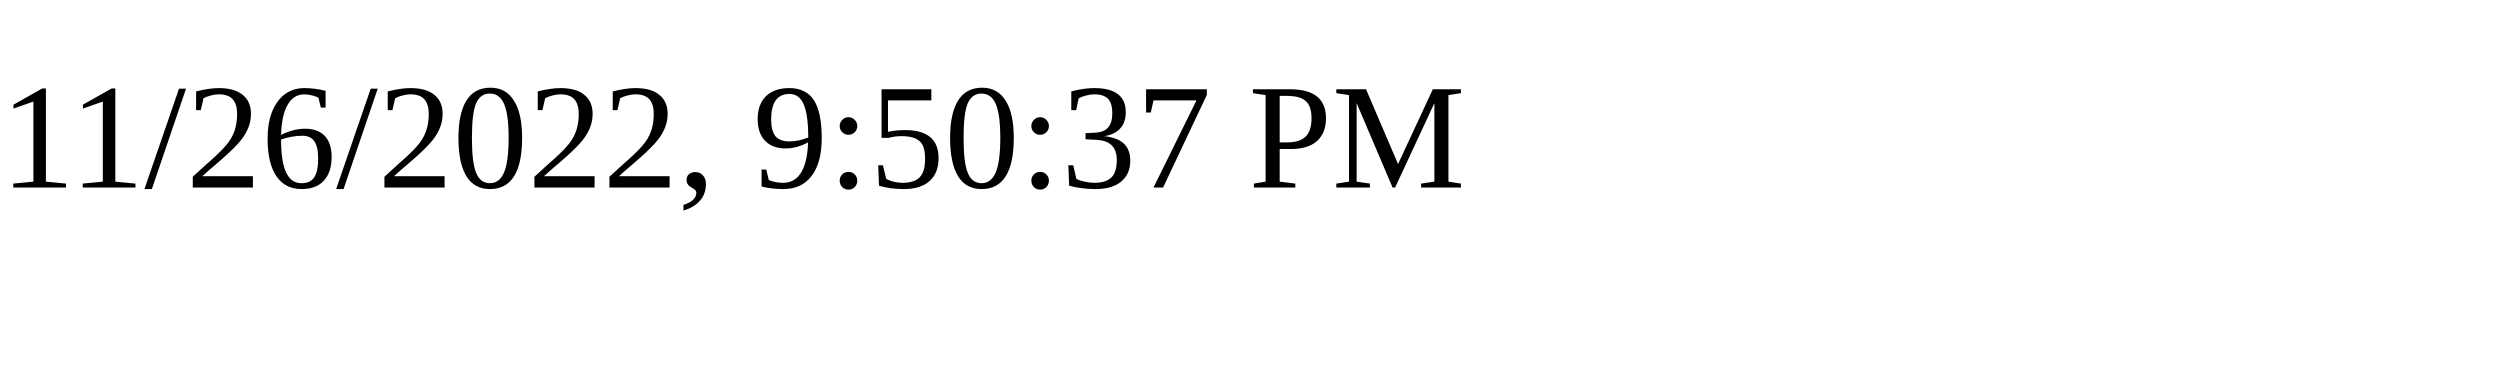
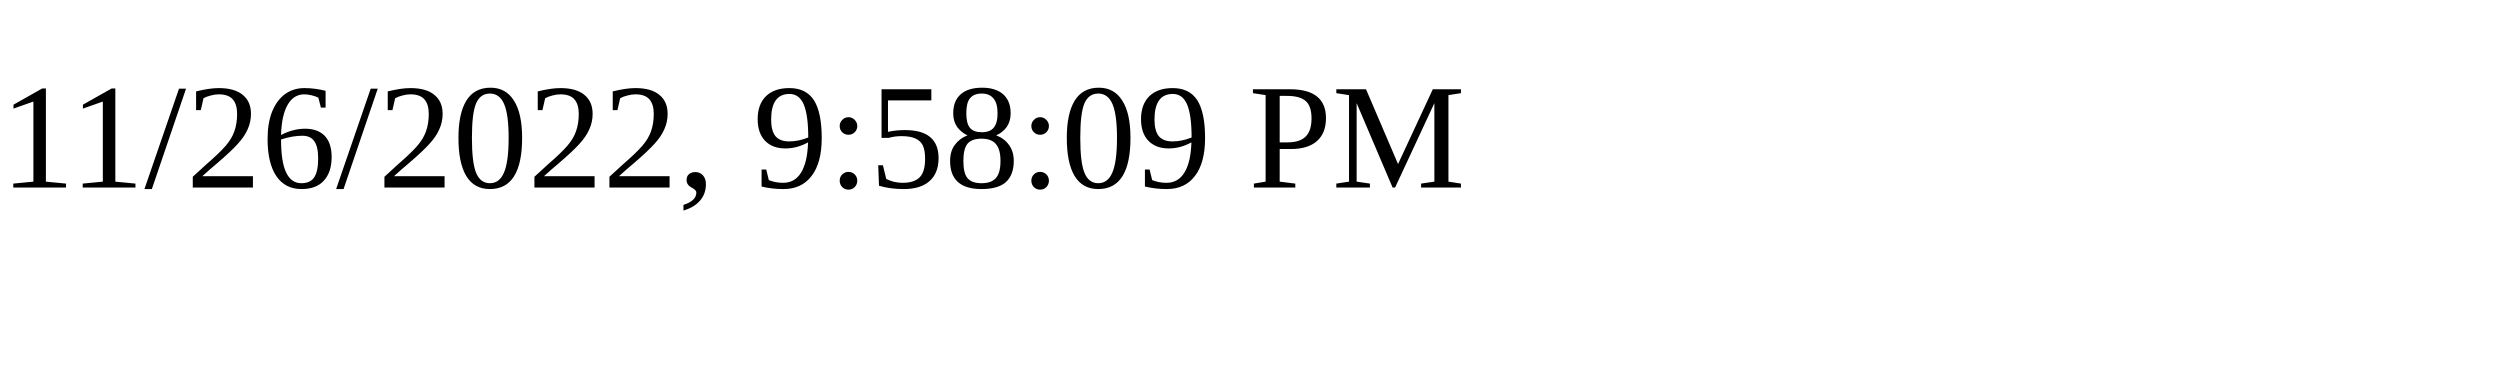
<svg xmlns="http://www.w3.org/2000/svg" height="30" width="200">
-   <text x="0" y="15">11/26/2022, 9:50:37 PM</text>
+   <text x="0" y="15">11/26/2022, 9:58:09 PM</text>
</svg>
